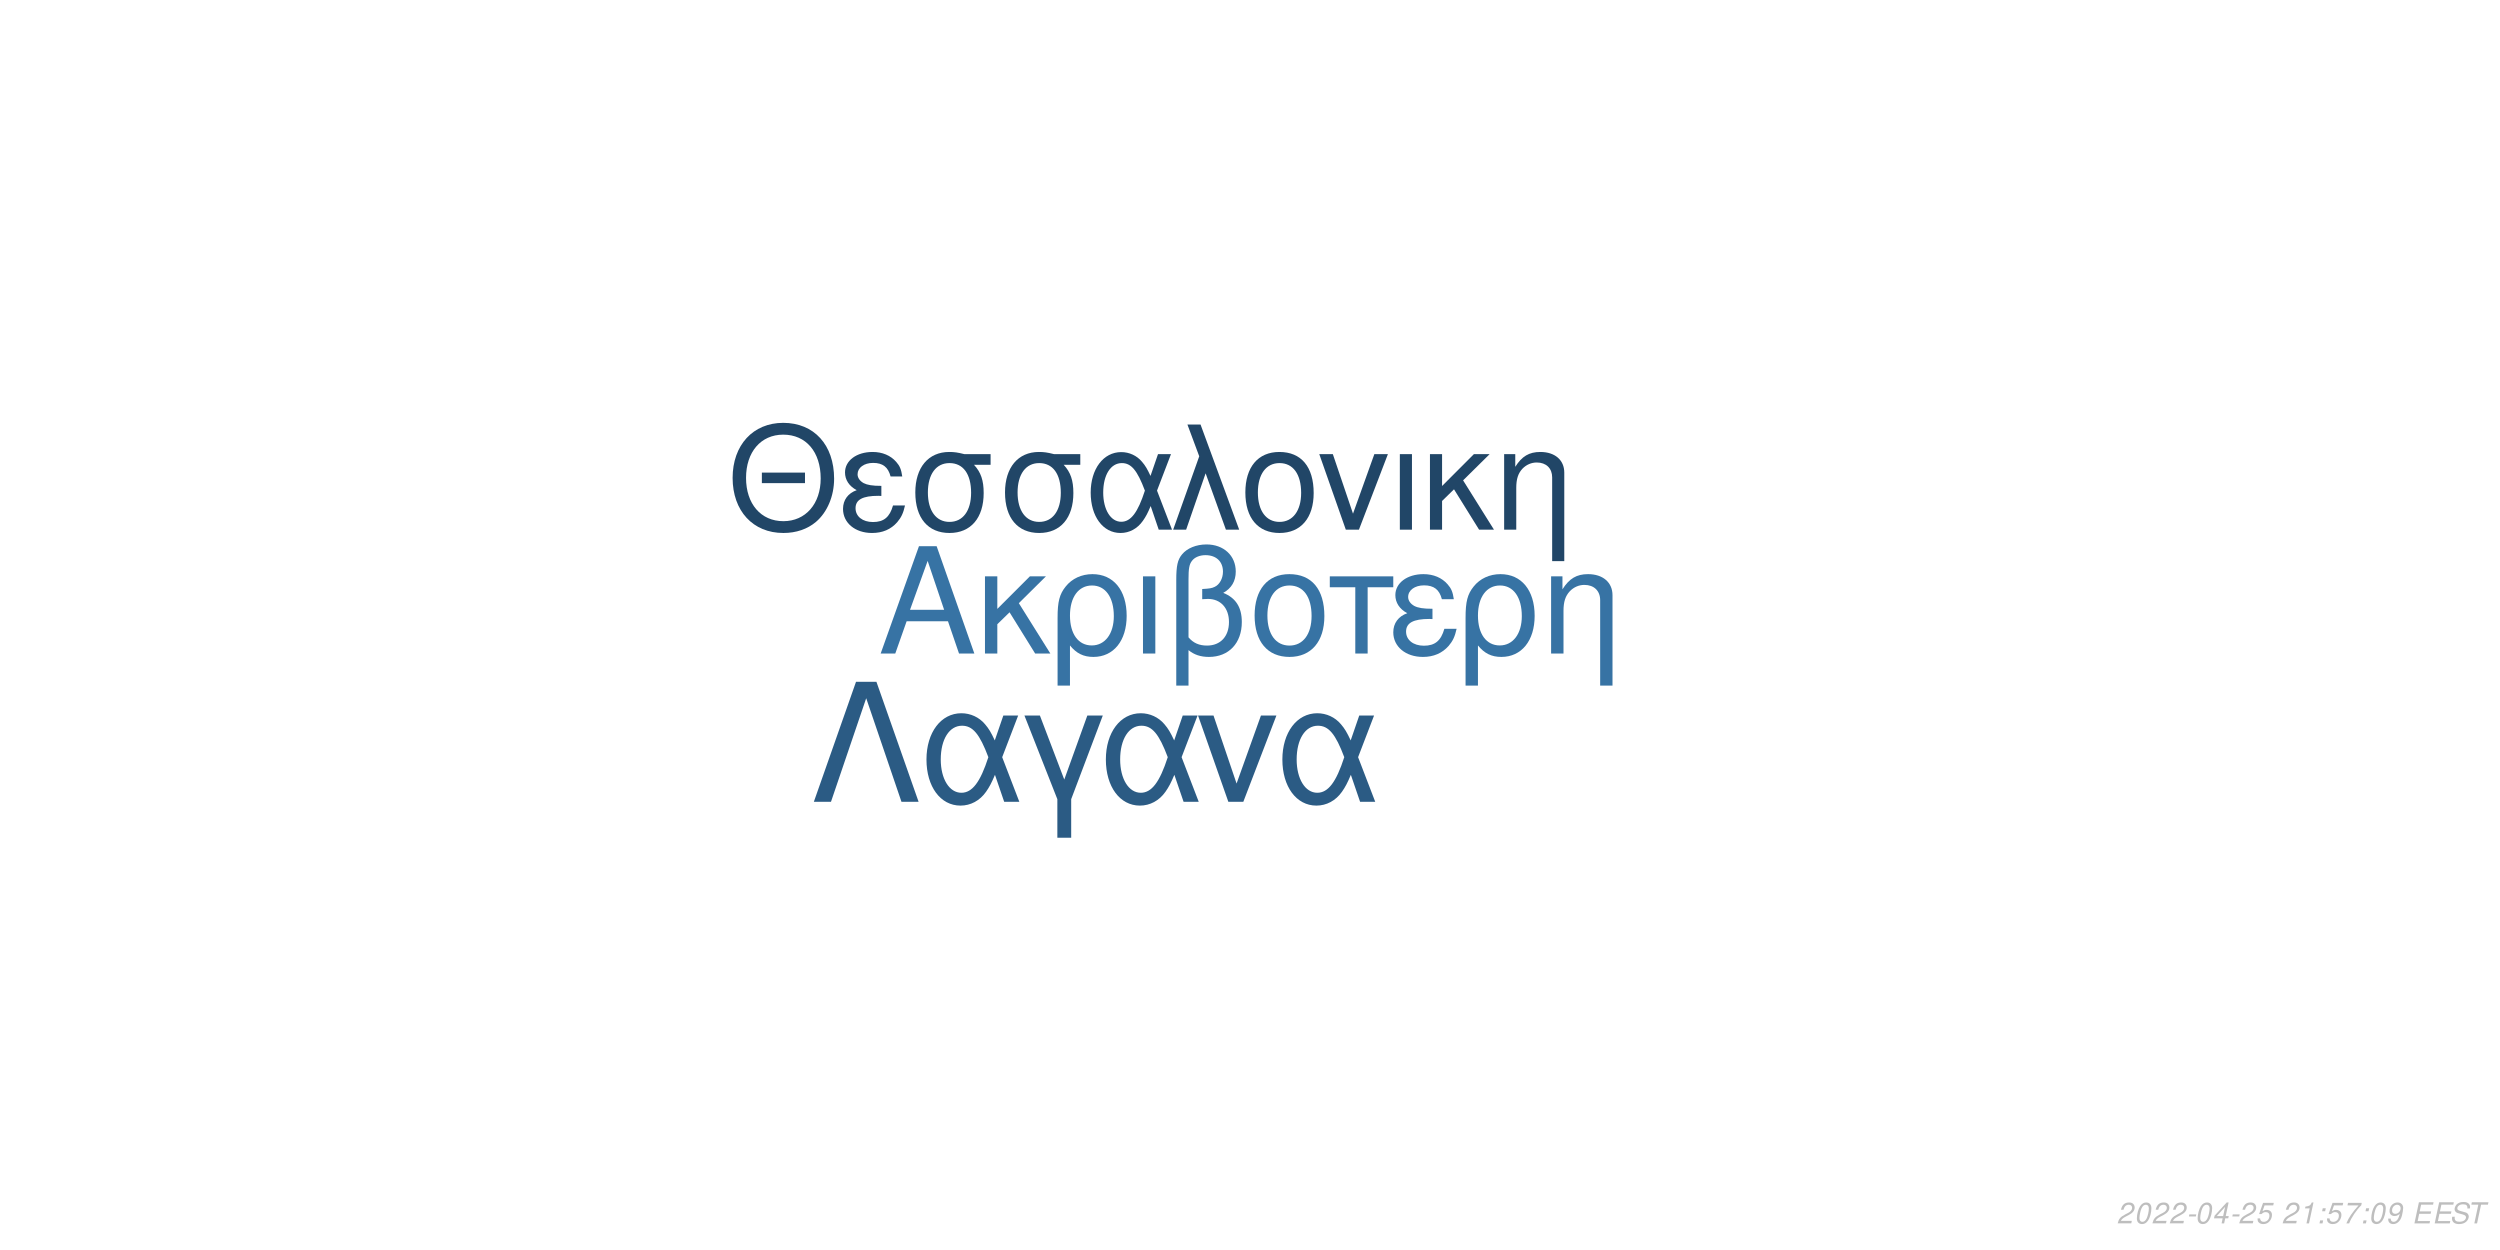
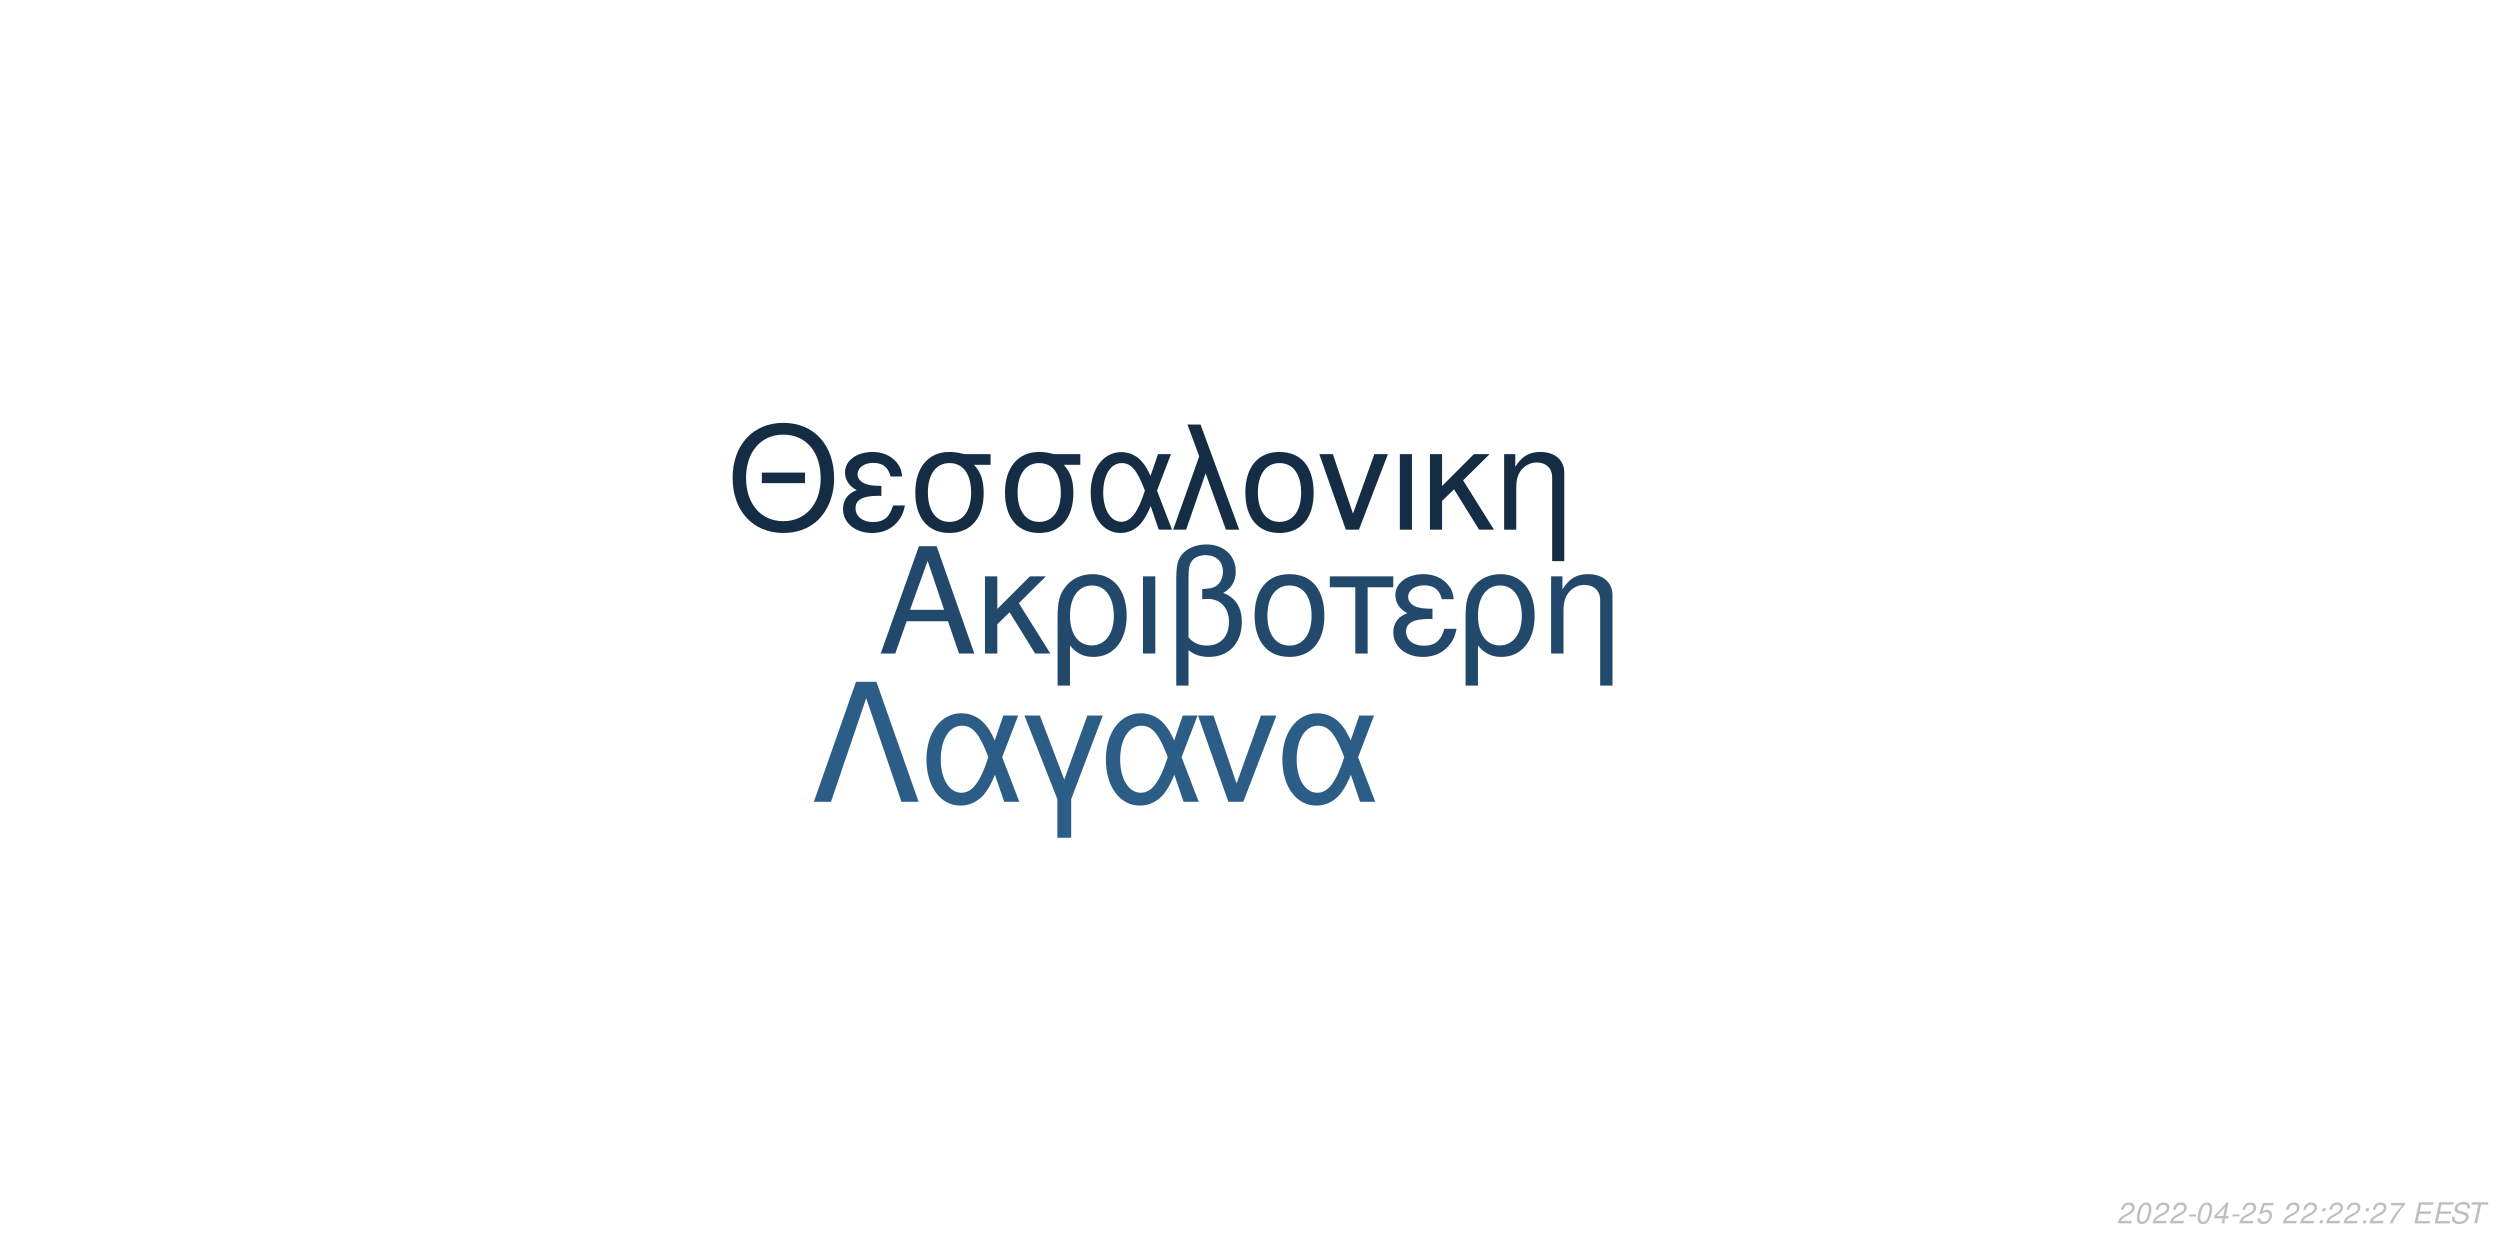
<svg xmlns="http://www.w3.org/2000/svg" xmlns:xlink="http://www.w3.org/1999/xlink" width="864pt" height="432pt" viewBox="0 0 864 432" version="1.1">
  <defs>
    <g>
      <symbol overflow="visible" id="glyph0-0">
        <path style="stroke:none;" d="" />
      </symbol>
      <symbol overflow="visible" id="glyph0-1">
        <path style="stroke:none;" d="M 24.125 -11.141 L 27.938 0 L 33.234 0 L 20.203 -37.094 L 14.094 -37.094 L 0.859 0 L 5.906 0 L 9.828 -11.141 Z M 22.797 -15.109 L 11 -15.109 L 17.094 -32.016 Z M 22.797 -15.109 " />
      </symbol>
      <symbol overflow="visible" id="glyph0-2">
        <path style="stroke:none;" d="M 7.172 -15.422 L 7.172 -26.672 L 2.906 -26.672 L 2.906 0 L 7.172 0 L 7.172 -10.125 L 11.406 -14.25 L 20.25 0 L 25.5 0 L 14.609 -17.406 L 23.969 -26.672 L 18.422 -26.672 Z M 7.172 -15.422 " />
      </symbol>
      <symbol overflow="visible" id="glyph0-3">
        <path style="stroke:none;" d="M 3 11.094 L 7.281 11.094 L 7.281 -2.797 C 9.516 -0.047 11.953 1.172 15.375 1.172 C 22.344 1.172 26.875 -4.422 26.875 -13.031 C 26.875 -21.891 22.297 -27.438 15.062 -27.438 C 11.297 -27.438 7.984 -25.906 5.797 -23.156 C 3.672 -20.516 3 -17.969 3 -12.359 Z M 14.906 -23.516 C 19.547 -23.516 22.438 -19.438 22.438 -12.922 C 22.438 -6.812 19.391 -2.797 14.812 -2.797 C 10.172 -2.797 7.281 -6.766 7.281 -13.125 C 7.281 -19.484 10.234 -23.516 14.906 -23.516 Z M 14.906 -23.516 " />
      </symbol>
      <symbol overflow="visible" id="glyph0-4">
        <path style="stroke:none;" d="M 3.516 0 L 7.781 0 L 7.781 -26.672 L 3.516 -26.672 Z M 3.516 0 " />
      </symbol>
      <symbol overflow="visible" id="glyph0-5">
        <path style="stroke:none;" d="M 4.016 11.094 L 8.25 11.094 L 8.25 -1.172 C 10.172 0.406 12.422 1.172 15.312 1.172 C 22.188 1.172 26.672 -3.609 26.672 -10.891 C 26.672 -15.984 24.578 -19.234 20.25 -20.969 C 23.109 -22.547 24.578 -25.031 24.578 -28.344 C 24.578 -33.844 20.406 -37.703 14.453 -37.703 C 10.938 -37.703 7.734 -36.391 6 -34.25 C 4.484 -32.422 4.016 -30.328 4.016 -25.391 Z M 8.25 -25.656 C 8.25 -29.359 8.5 -30.844 9.469 -32.062 C 10.375 -33.281 12.156 -34 14.094 -34 C 17.812 -34 20.156 -31.812 20.156 -28.297 C 20.156 -25.953 18.984 -23.812 17.297 -23.047 C 16.281 -22.547 15.469 -22.438 12.984 -22.297 L 12.984 -18.781 C 13.734 -18.828 14.344 -18.875 14.969 -18.875 C 19.344 -18.875 22.234 -15.719 22.234 -10.891 C 22.234 -5.906 19.281 -2.75 14.656 -2.75 C 11.953 -2.75 9.922 -3.609 8.25 -5.594 Z M 8.25 -25.656 " />
      </symbol>
      <symbol overflow="visible" id="glyph0-6">
        <path style="stroke:none;" d="M 14.094 -27.438 C 6.562 -27.438 2.094 -22.094 2.094 -13.125 C 2.094 -4.125 6.562 1.172 14.141 1.172 C 21.672 1.172 26.203 -4.172 26.203 -12.922 C 26.203 -22.188 21.828 -27.438 14.094 -27.438 Z M 14.141 -23.516 C 18.938 -23.516 21.781 -19.594 21.781 -12.984 C 21.781 -6.672 18.828 -2.75 14.141 -2.75 C 9.422 -2.75 6.516 -6.672 6.516 -13.125 C 6.516 -19.594 9.422 -23.516 14.141 -23.516 Z M 14.141 -23.516 " />
      </symbol>
      <symbol overflow="visible" id="glyph0-7">
        <path style="stroke:none;" d="M 7.891 0 L 12.156 0 L 12.156 -22.906 L 21.016 -22.906 L 21.016 -26.672 L -0.922 -26.672 L -0.922 -22.906 L 7.891 -22.906 Z M 7.891 0 " />
      </symbol>
      <symbol overflow="visible" id="glyph0-8">
        <path style="stroke:none;" d="M 14.562 -15.469 C 11.344 -15.469 9.562 -15.781 8.297 -16.438 C 6.922 -17.203 6.156 -18.328 6.156 -19.547 C 6.156 -21.891 8.453 -23.562 11.656 -23.562 C 15.062 -23.562 16.953 -22.094 17.812 -18.781 L 21.938 -18.781 C 21.578 -21.266 21.062 -22.5 19.797 -23.922 C 17.812 -26.203 14.906 -27.438 11.453 -27.438 C 5.797 -27.438 1.734 -24.375 1.734 -20.203 C 1.734 -17.609 3.156 -15.375 5.859 -13.938 C 2.797 -12.875 1.016 -10.484 1.016 -7.328 C 1.016 -2.391 5.297 1.172 11.25 1.172 C 14.969 1.172 17.906 -0.109 20.156 -2.641 C 21.578 -4.328 22.297 -5.797 22.906 -8.547 L 18.672 -8.547 C 17.5 -4.422 15.422 -2.703 11.609 -2.703 C 7.938 -2.703 5.438 -4.688 5.438 -7.578 C 5.438 -10.578 7.938 -11.953 13.484 -11.953 C 13.641 -11.953 14.094 -11.953 14.562 -11.906 Z M 14.562 -15.469 " />
      </symbol>
      <symbol overflow="visible" id="glyph0-9">
        <path style="stroke:none;" d="M 3.562 -26.672 L 3.562 0 L 7.844 0 L 7.844 -14.703 C 7.844 -17.906 8.5 -19.891 10.031 -21.531 C 11.406 -22.953 13.188 -23.719 15.062 -23.719 C 18.375 -23.719 20.516 -21.672 20.516 -18.469 L 20.516 11.094 L 24.781 11.094 L 24.781 -20.156 C 24.781 -24.578 21.469 -27.438 16.328 -27.438 C 12.359 -27.438 9.828 -25.906 7.484 -22.188 L 7.484 -26.672 Z M 3.562 -26.672 " />
      </symbol>
      <symbol overflow="visible" id="glyph1-0">
        <path style="stroke:none;" d="" />
      </symbol>
      <symbol overflow="visible" id="glyph1-1">
        <path style="stroke:none;" d="M 26.859 -19.734 L 11.953 -19.734 L 11.953 -16.094 L 26.859 -16.094 Z M 19.328 -36.922 C 8.922 -36.922 1.844 -29.25 1.844 -17.891 C 1.844 -6.484 8.875 1.141 19.391 1.141 C 23.812 1.141 27.703 -0.203 30.641 -2.688 C 34.578 -6.031 36.922 -11.656 36.922 -17.594 C 36.922 -29.297 30 -36.922 19.328 -36.922 Z M 19.328 -32.844 C 27.203 -32.844 32.281 -26.906 32.281 -17.688 C 32.281 -8.922 27.062 -2.938 19.391 -2.938 C 11.609 -2.938 6.484 -8.922 6.484 -17.891 C 6.484 -26.859 11.609 -32.844 19.328 -32.844 Z M 19.328 -32.844 " />
      </symbol>
      <symbol overflow="visible" id="glyph1-2">
        <path style="stroke:none;" d="M 14.25 -15.141 C 11.109 -15.141 9.375 -15.453 8.125 -16.094 C 6.781 -16.844 6.031 -17.938 6.031 -19.141 C 6.031 -21.422 8.266 -23.078 11.406 -23.078 C 14.75 -23.078 16.594 -21.625 17.438 -18.391 L 21.469 -18.391 C 21.125 -20.828 20.625 -22.031 19.391 -23.422 C 17.438 -25.656 14.594 -26.859 11.219 -26.859 C 5.688 -26.859 1.688 -23.875 1.688 -19.781 C 1.688 -17.234 3.094 -15.047 5.734 -13.656 C 2.734 -12.609 1 -10.266 1 -7.172 C 1 -2.344 5.188 1.141 11.016 1.141 C 14.656 1.141 17.547 -0.094 19.734 -2.594 C 21.125 -4.234 21.828 -5.688 22.422 -8.375 L 18.281 -8.375 C 17.141 -4.328 15.094 -2.641 11.359 -2.641 C 7.766 -2.641 5.328 -4.578 5.328 -7.422 C 5.328 -10.359 7.766 -11.703 13.203 -11.703 C 13.359 -11.703 13.797 -11.703 14.25 -11.656 Z M 14.25 -15.141 " />
      </symbol>
      <symbol overflow="visible" id="glyph1-3">
        <path style="stroke:none;" d="M 29 -26.109 L 19.938 -26.109 C 17.594 -26.703 16.438 -26.859 14.703 -26.859 C 7.469 -26.859 2.984 -21.469 2.984 -12.859 C 2.984 -4.031 7.375 1.141 14.797 1.141 C 22.172 1.141 26.609 -4.078 26.609 -12.656 C 26.609 -17.047 25.656 -19.828 23.266 -22.422 L 29 -22.422 Z M 14.797 -23.016 C 19.531 -23.016 22.266 -19.234 22.266 -12.75 C 22.266 -6.531 19.438 -2.688 14.797 -2.688 C 10.172 -2.688 7.328 -6.531 7.328 -12.859 C 7.328 -19.188 10.172 -23.016 14.797 -23.016 Z M 14.797 -23.016 " />
      </symbol>
      <symbol overflow="visible" id="glyph1-4">
        <path style="stroke:none;" d="M 29.344 -26.109 L 24.859 -26.109 L 22.266 -18.578 C 21.125 -21.031 20.484 -22.125 19.328 -23.469 C 17.547 -25.609 14.906 -26.812 12.156 -26.812 C 5.984 -26.812 1.594 -20.984 1.594 -12.812 C 1.594 -4.578 5.828 1.141 11.906 1.141 C 14.953 1.141 17.734 -0.344 19.625 -3.047 C 20.672 -4.531 21.281 -5.688 22.328 -8.172 L 25.109 0 L 29.703 0 L 24.516 -13.5 Z M 20.328 -13.5 C 17.891 -5.922 15.453 -2.734 12.156 -2.734 C 8.516 -2.734 5.922 -6.922 5.922 -12.812 C 5.922 -18.938 8.516 -23.016 12.359 -23.016 C 15.594 -23.016 17.688 -20.531 20.328 -13.5 Z M 20.328 -13.5 " />
      </symbol>
      <symbol overflow="visible" id="glyph1-5">
        <path style="stroke:none;" d="M 1.094 0 L 5.578 0 L 12.312 -19.484 L 19.328 0 L 23.922 0 L 10.562 -36.328 L 6.031 -36.328 L 10.109 -25.359 Z M 1.094 0 " />
      </symbol>
      <symbol overflow="visible" id="glyph1-6">
        <path style="stroke:none;" d="M 13.797 -26.859 C 6.422 -26.859 2.047 -21.625 2.047 -12.859 C 2.047 -4.031 6.422 1.141 13.859 1.141 C 21.234 1.141 25.656 -4.078 25.656 -12.656 C 25.656 -21.719 21.375 -26.859 13.797 -26.859 Z M 13.859 -23.016 C 18.531 -23.016 21.328 -19.188 21.328 -12.703 C 21.328 -6.531 18.438 -2.688 13.859 -2.688 C 9.219 -2.688 6.375 -6.531 6.375 -12.859 C 6.375 -19.188 9.219 -23.016 13.859 -23.016 Z M 13.859 -23.016 " />
      </symbol>
      <symbol overflow="visible" id="glyph1-7">
        <path style="stroke:none;" d="M 14.297 0 L 24.312 -26.109 L 19.625 -26.109 L 12.25 -5.531 L 5.281 -26.109 L 0.594 -26.109 L 9.766 0 Z M 14.297 0 " />
      </symbol>
      <symbol overflow="visible" id="glyph1-8">
        <path style="stroke:none;" d="M 3.438 0 L 7.625 0 L 7.625 -26.109 L 3.438 -26.109 Z M 3.438 0 " />
      </symbol>
      <symbol overflow="visible" id="glyph1-9">
        <path style="stroke:none;" d="M 7.031 -15.094 L 7.031 -26.109 L 2.844 -26.109 L 2.844 0 L 7.031 0 L 7.031 -9.922 L 11.156 -13.953 L 19.828 0 L 24.969 0 L 14.297 -17.047 L 23.469 -26.109 L 18.031 -26.109 Z M 7.031 -15.094 " />
      </symbol>
      <symbol overflow="visible" id="glyph1-10">
        <path style="stroke:none;" d="M 3.484 -26.109 L 3.484 0 L 7.672 0 L 7.672 -14.406 C 7.672 -17.547 8.328 -19.484 9.812 -21.078 C 11.156 -22.469 12.906 -23.219 14.75 -23.219 C 17.984 -23.219 20.078 -21.234 20.078 -18.094 L 20.078 10.859 L 24.266 10.859 L 24.266 -19.734 C 24.266 -24.062 21.031 -26.859 16 -26.859 C 12.109 -26.859 9.609 -25.359 7.328 -21.719 L 7.328 -26.109 Z M 3.484 -26.109 " />
      </symbol>
      <symbol overflow="visible" id="glyph2-0">
        <path style="stroke:none;" d="" />
      </symbol>
      <symbol overflow="visible" id="glyph2-1">
        <path style="stroke:none;" d="M 22.531 -41.484 L 15.484 -41.484 L 0.906 0 L 6.828 0 L 19 -35.797 L 31.188 0 L 37.109 0 Z M 22.531 -41.484 " />
      </symbol>
      <symbol overflow="visible" id="glyph2-2">
        <path style="stroke:none;" d="M 33.516 -29.812 L 28.391 -29.812 L 25.438 -21.219 C 24.125 -24.016 23.391 -25.266 22.078 -26.797 C 20.031 -29.25 17.016 -30.609 13.891 -30.609 C 6.828 -30.609 1.828 -23.953 1.828 -14.625 C 1.828 -5.234 6.656 1.312 13.594 1.312 C 17.078 1.312 20.266 -0.391 22.422 -3.469 C 23.609 -5.172 24.297 -6.484 25.5 -9.328 L 28.688 0 L 33.922 0 L 28 -15.422 Z M 23.219 -15.422 C 20.422 -6.766 17.641 -3.125 13.891 -3.125 C 9.734 -3.125 6.766 -7.906 6.766 -14.625 C 6.766 -21.625 9.734 -26.297 14.109 -26.297 C 17.812 -26.297 20.203 -23.453 23.219 -15.422 Z M 23.219 -15.422 " />
      </symbol>
      <symbol overflow="visible" id="glyph2-3">
        <path style="stroke:none;" d="M 12.062 12.406 L 16.844 12.406 L 16.844 -0.906 L 27.766 -29.812 L 22.422 -29.812 L 14.453 -7.688 L 6.031 -29.812 L 0.688 -29.812 L 12.062 -0.906 Z M 12.062 12.406 " />
      </symbol>
      <symbol overflow="visible" id="glyph2-4">
        <path style="stroke:none;" d="M 16.328 0 L 27.766 -29.812 L 22.422 -29.812 L 14 -6.312 L 6.031 -29.812 L 0.688 -29.812 L 11.156 0 Z M 16.328 0 " />
      </symbol>
      <symbol overflow="visible" id="glyph3-0">
        <path style="stroke:none;" d="" />
      </symbol>
      <symbol overflow="visible" id="glyph3-1">
        <path style="stroke:none;" d="M 5.234 -0.875 L 1.469 -0.875 C 1.641 -1.375 2.203 -1.891 3.109 -2.344 L 4.234 -2.938 C 5.562 -3.625 6.219 -4.469 6.219 -5.484 C 6.219 -5.938 6.062 -6.359 5.797 -6.656 C 5.469 -7.047 4.984 -7.234 4.312 -7.234 C 2.766 -7.234 1.891 -6.453 1.484 -4.734 L 2.375 -4.734 C 2.484 -5.188 2.609 -5.484 2.797 -5.75 C 3.094 -6.203 3.609 -6.453 4.188 -6.453 C 4.891 -6.453 5.344 -6.031 5.344 -5.375 C 5.344 -4.703 4.859 -4.094 4.016 -3.656 L 2.984 -3.125 C 1.234 -2.188 0.797 -1.656 0.344 -0.016 L 5.047 -0.016 Z M 5.234 -0.875 " />
      </symbol>
      <symbol overflow="visible" id="glyph3-2">
        <path style="stroke:none;" d="M 4.203 -7.234 C 3.375 -7.234 2.688 -6.812 2.125 -5.984 C 1.484 -5.047 0.984 -3.188 0.984 -1.734 C 0.984 -1.109 1.172 -0.562 1.484 -0.266 C 1.797 0.047 2.281 0.234 2.766 0.234 C 3.625 0.234 4.281 -0.156 4.859 -1.016 C 5.516 -1.953 6 -3.797 6 -5.266 C 6 -6.5 5.328 -7.234 4.203 -7.234 Z M 4.094 -6.453 C 4.734 -6.453 5.125 -5.984 5.125 -5.156 C 5.125 -4.203 4.781 -2.625 4.406 -1.812 C 3.984 -0.938 3.516 -0.547 2.875 -0.547 C 2.25 -0.547 1.875 -1.031 1.875 -1.828 C 1.875 -2.797 2.203 -4.344 2.594 -5.203 C 2.984 -6.047 3.453 -6.453 4.094 -6.453 Z M 4.094 -6.453 " />
      </symbol>
      <symbol overflow="visible" id="glyph3-3">
        <path style="stroke:none;" d="M 3.516 -3.125 L 1.125 -3.125 L 0.969 -2.406 L 3.359 -2.406 Z M 3.516 -3.125 " />
      </symbol>
      <symbol overflow="visible" id="glyph3-4">
        <path style="stroke:none;" d="M 3.625 -1.75 L 3.266 0 L 4.141 0 L 4.516 -1.75 L 5.562 -1.75 L 5.734 -2.531 L 4.688 -2.531 L 5.688 -7.234 L 5.016 -7.234 L 0.844 -2.672 L 0.641 -1.75 Z M 3.797 -2.531 L 1.594 -2.531 L 4.469 -5.703 Z M 3.797 -2.531 " />
      </symbol>
      <symbol overflow="visible" id="glyph3-5">
        <path style="stroke:none;" d="M 6.297 -7.094 L 2.594 -7.094 L 1.234 -3.234 L 2.047 -3.234 C 2.656 -3.766 2.938 -3.906 3.531 -3.906 C 4.328 -3.906 4.797 -3.453 4.797 -2.688 C 4.797 -1.438 3.969 -0.547 2.828 -0.547 C 2.031 -0.547 1.609 -0.938 1.578 -1.734 L 0.703 -1.734 L 0.703 -1.516 C 0.703 -0.938 0.844 -0.547 1.188 -0.266 C 1.562 0.062 2.078 0.234 2.703 0.234 C 3.656 0.234 4.391 -0.156 4.984 -0.922 C 5.422 -1.5 5.672 -2.234 5.672 -2.953 C 5.672 -4 4.938 -4.672 3.812 -4.672 C 3.328 -4.672 2.906 -4.547 2.406 -4.234 L 3.109 -6.219 L 6.109 -6.219 Z M 6.297 -7.094 " />
      </symbol>
      <symbol overflow="visible" id="glyph3-6">
        <path style="stroke:none;" d="" />
      </symbol>
      <symbol overflow="visible" id="glyph3-7">
-         <path style="stroke:none;" d="M 3.703 -5.188 L 2.594 0 L 3.469 0 L 5.016 -7.234 L 4.438 -7.234 C 3.906 -6.156 3.688 -6.016 2.234 -5.812 L 2.109 -5.188 Z M 3.703 -5.188 " />
+         <path style="stroke:none;" d="M 2.359 -1.031 L 1.312 -1.031 L 1.094 0 L 2.141 0 Z M 3.266 -5.234 L 2.219 -5.234 L 2 -4.203 L 3.047 -4.203 Z M 3.266 -5.234 " />
      </symbol>
      <symbol overflow="visible" id="glyph3-8">
-         <path style="stroke:none;" d="M 2.359 -1.031 L 1.312 -1.031 L 1.094 0 L 2.141 0 Z M 3.266 -5.234 L 2.219 -5.234 L 2 -4.203 L 3.047 -4.203 Z M 3.266 -5.234 " />
+         <path style="stroke:none;" d="M 6.703 -7.094 L 1.953 -7.094 L 1.766 -6.219 L 5.594 -6.219 C 3.344 -3.688 2.266 -2.109 1.375 0 L 2.344 0 C 3.031 -1.906 4.828 -4.594 6.547 -6.281 Z M 6.703 -7.094 " />
      </symbol>
      <symbol overflow="visible" id="glyph3-9">
-         <path style="stroke:none;" d="M 6.703 -7.094 L 1.953 -7.094 L 1.766 -6.219 L 5.594 -6.219 C 3.344 -3.688 2.266 -2.109 1.375 0 L 2.344 0 C 3.031 -1.906 4.828 -4.594 6.547 -6.281 Z M 6.703 -7.094 " />
+         <path style="stroke:none;" d="M 2.547 -3.312 L 6.5 -3.312 L 6.688 -4.141 L 2.719 -4.141 L 3.219 -6.469 L 7.344 -6.469 L 7.516 -7.297 L 2.453 -7.297 L 0.906 0 L 6.125 0 L 6.297 -0.812 L 2.016 -0.812 Z M 2.547 -3.312 " />
      </symbol>
      <symbol overflow="visible" id="glyph3-10">
-         <path style="stroke:none;" d="M 0.844 -1.656 C 0.844 -1.547 0.844 -1.438 0.844 -1.375 C 0.844 -0.406 1.531 0.234 2.578 0.234 C 3.203 0.234 3.766 0.016 4.297 -0.438 C 4.938 -1 5.312 -1.656 5.594 -2.719 C 5.844 -3.672 6.016 -4.766 6.016 -5.375 C 6.016 -5.844 5.844 -6.328 5.547 -6.656 C 5.203 -7.031 4.703 -7.234 4.062 -7.234 C 2.516 -7.234 1.297 -5.938 1.297 -4.266 C 1.297 -3.203 1.984 -2.547 3.047 -2.547 C 3.484 -2.547 3.953 -2.672 4.281 -2.891 C 4.406 -2.984 4.547 -3.078 4.828 -3.344 C 4.438 -1.484 3.703 -0.547 2.703 -0.547 C 2.109 -0.547 1.719 -0.938 1.719 -1.547 L 1.719 -1.656 Z M 3.953 -6.453 C 4.625 -6.453 5.141 -5.953 5.141 -5.281 C 5.141 -4.188 4.312 -3.312 3.297 -3.312 C 2.594 -3.312 2.172 -3.734 2.172 -4.453 C 2.172 -5.562 2.984 -6.453 3.953 -6.453 Z M 3.953 -6.453 " />
+         <path style="stroke:none;" d="M 7.062 -5.156 C 7.125 -5.438 7.141 -5.562 7.141 -5.703 C 7.141 -6.156 6.938 -6.594 6.594 -6.891 C 6.188 -7.25 5.656 -7.406 4.875 -7.406 C 3.844 -7.406 3.047 -7.125 2.5 -6.562 C 2.094 -6.141 1.781 -5.438 1.781 -4.922 C 1.781 -4.297 2.219 -3.766 2.891 -3.562 L 4.594 -3.094 C 5.406 -2.859 5.734 -2.578 5.734 -2.094 C 5.734 -1.781 5.547 -1.406 5.266 -1.141 C 4.844 -0.766 4.266 -0.578 3.453 -0.578 C 2.328 -0.578 1.812 -0.984 1.812 -1.906 C 1.812 -2.047 1.812 -2.125 1.844 -2.312 L 0.984 -2.312 C 0.906 -2.062 0.891 -1.906 0.891 -1.688 C 0.891 -0.484 1.797 0.234 3.297 0.234 C 4.359 0.234 5.234 -0.062 5.812 -0.609 C 6.344 -1.078 6.688 -1.797 6.688 -2.375 C 6.688 -2.641 6.609 -2.906 6.453 -3.156 C 6.234 -3.5 5.938 -3.703 5.469 -3.828 L 3.75 -4.312 C 2.984 -4.547 2.734 -4.734 2.734 -5.188 C 2.734 -5.547 2.875 -5.844 3.188 -6.109 C 3.547 -6.438 4.031 -6.594 4.703 -6.594 C 5.266 -6.594 5.688 -6.484 5.906 -6.297 C 6.094 -6.125 6.219 -5.797 6.219 -5.516 C 6.219 -5.422 6.203 -5.344 6.188 -5.156 Z M 7.062 -5.156 " />
      </symbol>
      <symbol overflow="visible" id="glyph3-11">
-         <path style="stroke:none;" d="M 2.547 -3.312 L 6.5 -3.312 L 6.688 -4.141 L 2.719 -4.141 L 3.219 -6.469 L 7.344 -6.469 L 7.516 -7.297 L 2.453 -7.297 L 0.906 0 L 6.125 0 L 6.297 -0.812 L 2.016 -0.812 Z M 2.547 -3.312 " />
-       </symbol>
-       <symbol overflow="visible" id="glyph3-12">
-         <path style="stroke:none;" d="M 7.062 -5.156 C 7.125 -5.438 7.141 -5.562 7.141 -5.703 C 7.141 -6.156 6.938 -6.594 6.594 -6.891 C 6.188 -7.25 5.656 -7.406 4.875 -7.406 C 3.844 -7.406 3.047 -7.125 2.5 -6.562 C 2.094 -6.141 1.781 -5.438 1.781 -4.922 C 1.781 -4.297 2.219 -3.766 2.891 -3.562 L 4.594 -3.094 C 5.406 -2.859 5.734 -2.578 5.734 -2.094 C 5.734 -1.781 5.547 -1.406 5.266 -1.141 C 4.844 -0.766 4.266 -0.578 3.453 -0.578 C 2.328 -0.578 1.812 -0.984 1.812 -1.906 C 1.812 -2.047 1.812 -2.125 1.844 -2.312 L 0.984 -2.312 C 0.906 -2.062 0.891 -1.906 0.891 -1.688 C 0.891 -0.484 1.797 0.234 3.297 0.234 C 4.359 0.234 5.234 -0.062 5.812 -0.609 C 6.344 -1.078 6.688 -1.797 6.688 -2.375 C 6.688 -2.641 6.609 -2.906 6.453 -3.156 C 6.234 -3.5 5.938 -3.703 5.469 -3.828 L 3.75 -4.312 C 2.984 -4.547 2.734 -4.734 2.734 -5.188 C 2.734 -5.547 2.875 -5.844 3.188 -6.109 C 3.547 -6.438 4.031 -6.594 4.703 -6.594 C 5.266 -6.594 5.688 -6.484 5.906 -6.297 C 6.094 -6.125 6.219 -5.797 6.219 -5.516 C 6.219 -5.422 6.203 -5.344 6.188 -5.156 Z M 7.062 -5.156 " />
-       </symbol>
-       <symbol overflow="visible" id="glyph3-13">
        <path style="stroke:none;" d="M 4.938 -6.469 L 7.312 -6.469 L 7.484 -7.297 L 1.75 -7.297 L 1.578 -6.469 L 3.984 -6.469 L 2.609 0 L 3.547 0 Z M 4.938 -6.469 " />
      </symbol>
    </g>
  </defs>
  <g id="surface1">
    <rect x="0" y="0" width="864" height="432" style="fill:rgb(100%,100%,100%);fill-opacity:1;stroke:none;" />
-     <g style="fill:rgb(21.569%,45.098%,64.314%);fill-opacity:1;">
+     <g style="fill:rgb(13.333%,28.627%,41.961%);fill-opacity:1;">
      <use xlink:href="#glyph0-1" x="303.5" y="225.861" />
      <use xlink:href="#glyph0-2" x="337.5" y="225.861" />
      <use xlink:href="#glyph0-3" x="362.5" y="225.861" />
      <use xlink:href="#glyph0-4" x="391.5" y="225.861" />
      <use xlink:href="#glyph0-5" x="402.5" y="225.861" />
      <use xlink:href="#glyph0-6" x="431.5" y="225.861" />
      <use xlink:href="#glyph0-7" x="460.5" y="225.861" />
      <use xlink:href="#glyph0-8" x="480.5" y="225.861" />
      <use xlink:href="#glyph0-3" x="503.5" y="225.861" />
      <use xlink:href="#glyph0-9" x="532.5" y="225.861" />
    </g>
-     <g style="fill:rgb(12.941%,27.451%,40.392%);fill-opacity:1;">
+     <g style="fill:rgb(7.843%,17.647%,27.059%);fill-opacity:1;">
      <use xlink:href="#glyph1-1" x="251.348" y="183.058" />
      <use xlink:href="#glyph1-2" x="290.348" y="183.058" />
      <use xlink:href="#glyph1-3" x="313.348" y="183.058" />
      <use xlink:href="#glyph1-3" x="344.348" y="183.058" />
      <use xlink:href="#glyph1-4" x="375.348" y="183.058" />
      <use xlink:href="#glyph1-5" x="404.348" y="183.058" />
      <use xlink:href="#glyph1-6" x="428.348" y="183.058" />
      <use xlink:href="#glyph1-7" x="455.348" y="183.058" />
      <use xlink:href="#glyph1-8" x="480.348" y="183.058" />
      <use xlink:href="#glyph1-9" x="491.348" y="183.058" />
      <use xlink:href="#glyph1-10" x="516.348" y="183.058" />
    </g>
-     <g style="fill:rgb(16.863%,35.686%,51.765%);fill-opacity:1;">
+     <g style="fill:rgb(17.255%,36.471%,52.941%);fill-opacity:1;">
      <use xlink:href="#glyph2-1" x="280.359" y="277.105" />
      <use xlink:href="#glyph2-2" x="318.359" y="277.105" />
      <use xlink:href="#glyph2-3" x="353.359" y="277.105" />
      <use xlink:href="#glyph2-2" x="380.359" y="277.105" />
      <use xlink:href="#glyph2-4" x="413.359" y="277.105" />
      <use xlink:href="#glyph2-2" x="441.359" y="277.105" />
    </g>
    <g style="fill:rgb(74.51%,74.51%,74.51%);fill-opacity:1;">
      <use xlink:href="#glyph3-1" x="731.52" y="422.81" />
      <use xlink:href="#glyph3-2" x="737.52" y="422.81" />
      <use xlink:href="#glyph3-1" x="743.52" y="422.81" />
      <use xlink:href="#glyph3-1" x="749.52" y="422.81" />
      <use xlink:href="#glyph3-3" x="755.52" y="422.81" />
      <use xlink:href="#glyph3-2" x="758.52" y="422.81" />
      <use xlink:href="#glyph3-4" x="764.52" y="422.81" />
      <use xlink:href="#glyph3-3" x="770.52" y="422.81" />
      <use xlink:href="#glyph3-1" x="773.52" y="422.81" />
      <use xlink:href="#glyph3-5" x="779.52" y="422.81" />
      <use xlink:href="#glyph3-6" x="785.52" y="422.81" />
      <use xlink:href="#glyph3-1" x="788.52" y="422.81" />
-       <use xlink:href="#glyph3-7" x="794.52" y="422.81" />
-       <use xlink:href="#glyph3-8" x="800.52" y="422.81" />
-       <use xlink:href="#glyph3-5" x="803.52" y="422.81" />
-       <use xlink:href="#glyph3-9" x="809.52" y="422.81" />
-       <use xlink:href="#glyph3-8" x="815.52" y="422.81" />
-       <use xlink:href="#glyph3-2" x="818.52" y="422.81" />
-       <use xlink:href="#glyph3-10" x="824.52" y="422.81" />
+       <use xlink:href="#glyph3-1" x="794.52" y="422.81" />
+       <use xlink:href="#glyph3-7" x="800.52" y="422.81" />
+       <use xlink:href="#glyph3-1" x="803.52" y="422.81" />
+       <use xlink:href="#glyph3-1" x="809.52" y="422.81" />
+       <use xlink:href="#glyph3-7" x="815.52" y="422.81" />
+       <use xlink:href="#glyph3-1" x="818.52" y="422.81" />
+       <use xlink:href="#glyph3-8" x="824.52" y="422.81" />
      <use xlink:href="#glyph3-6" x="830.52" y="422.81" />
-       <use xlink:href="#glyph3-11" x="833.52" y="422.81" />
-       <use xlink:href="#glyph3-11" x="840.52" y="422.81" />
-       <use xlink:href="#glyph3-12" x="846.52" y="422.81" />
-       <use xlink:href="#glyph3-13" x="852.52" y="422.81" />
+       <use xlink:href="#glyph3-9" x="833.52" y="422.81" />
+       <use xlink:href="#glyph3-9" x="840.52" y="422.81" />
+       <use xlink:href="#glyph3-10" x="846.52" y="422.81" />
+       <use xlink:href="#glyph3-11" x="852.52" y="422.81" />
    </g>
  </g>
</svg>
